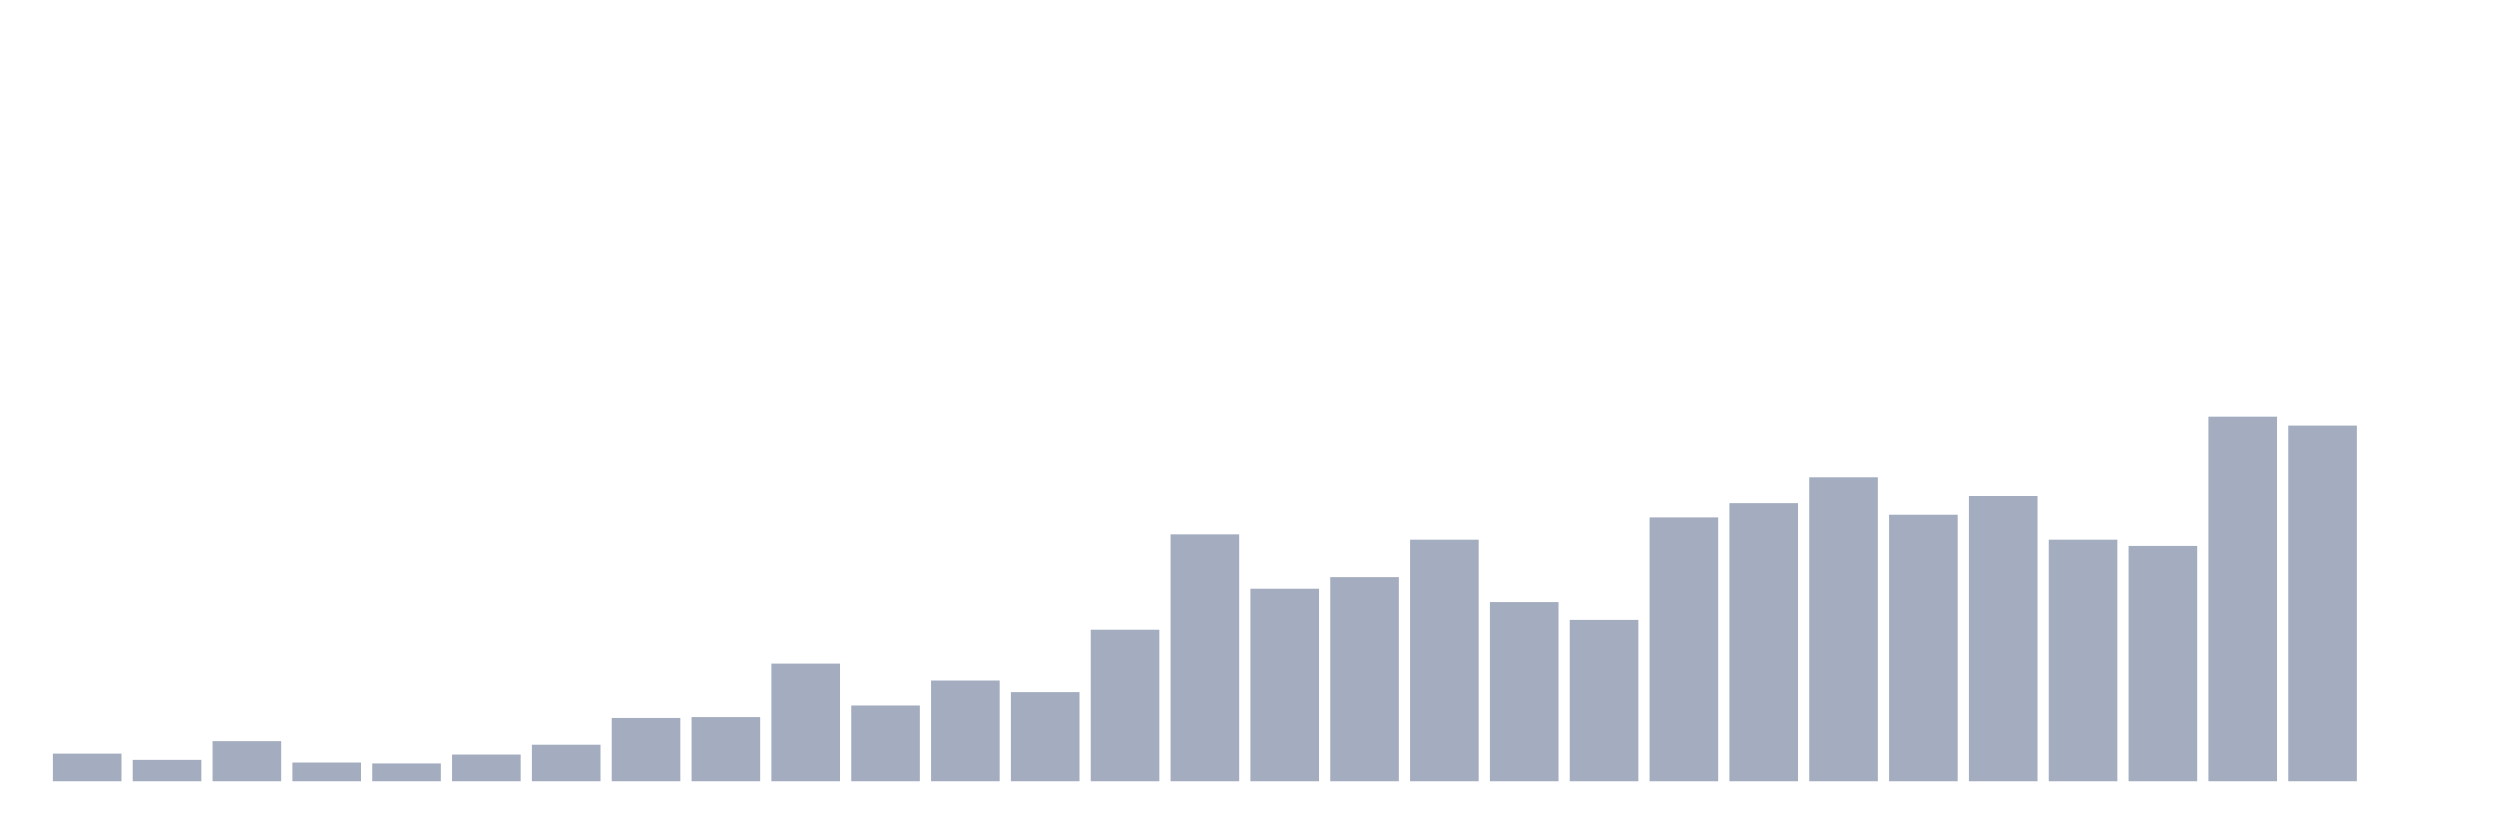
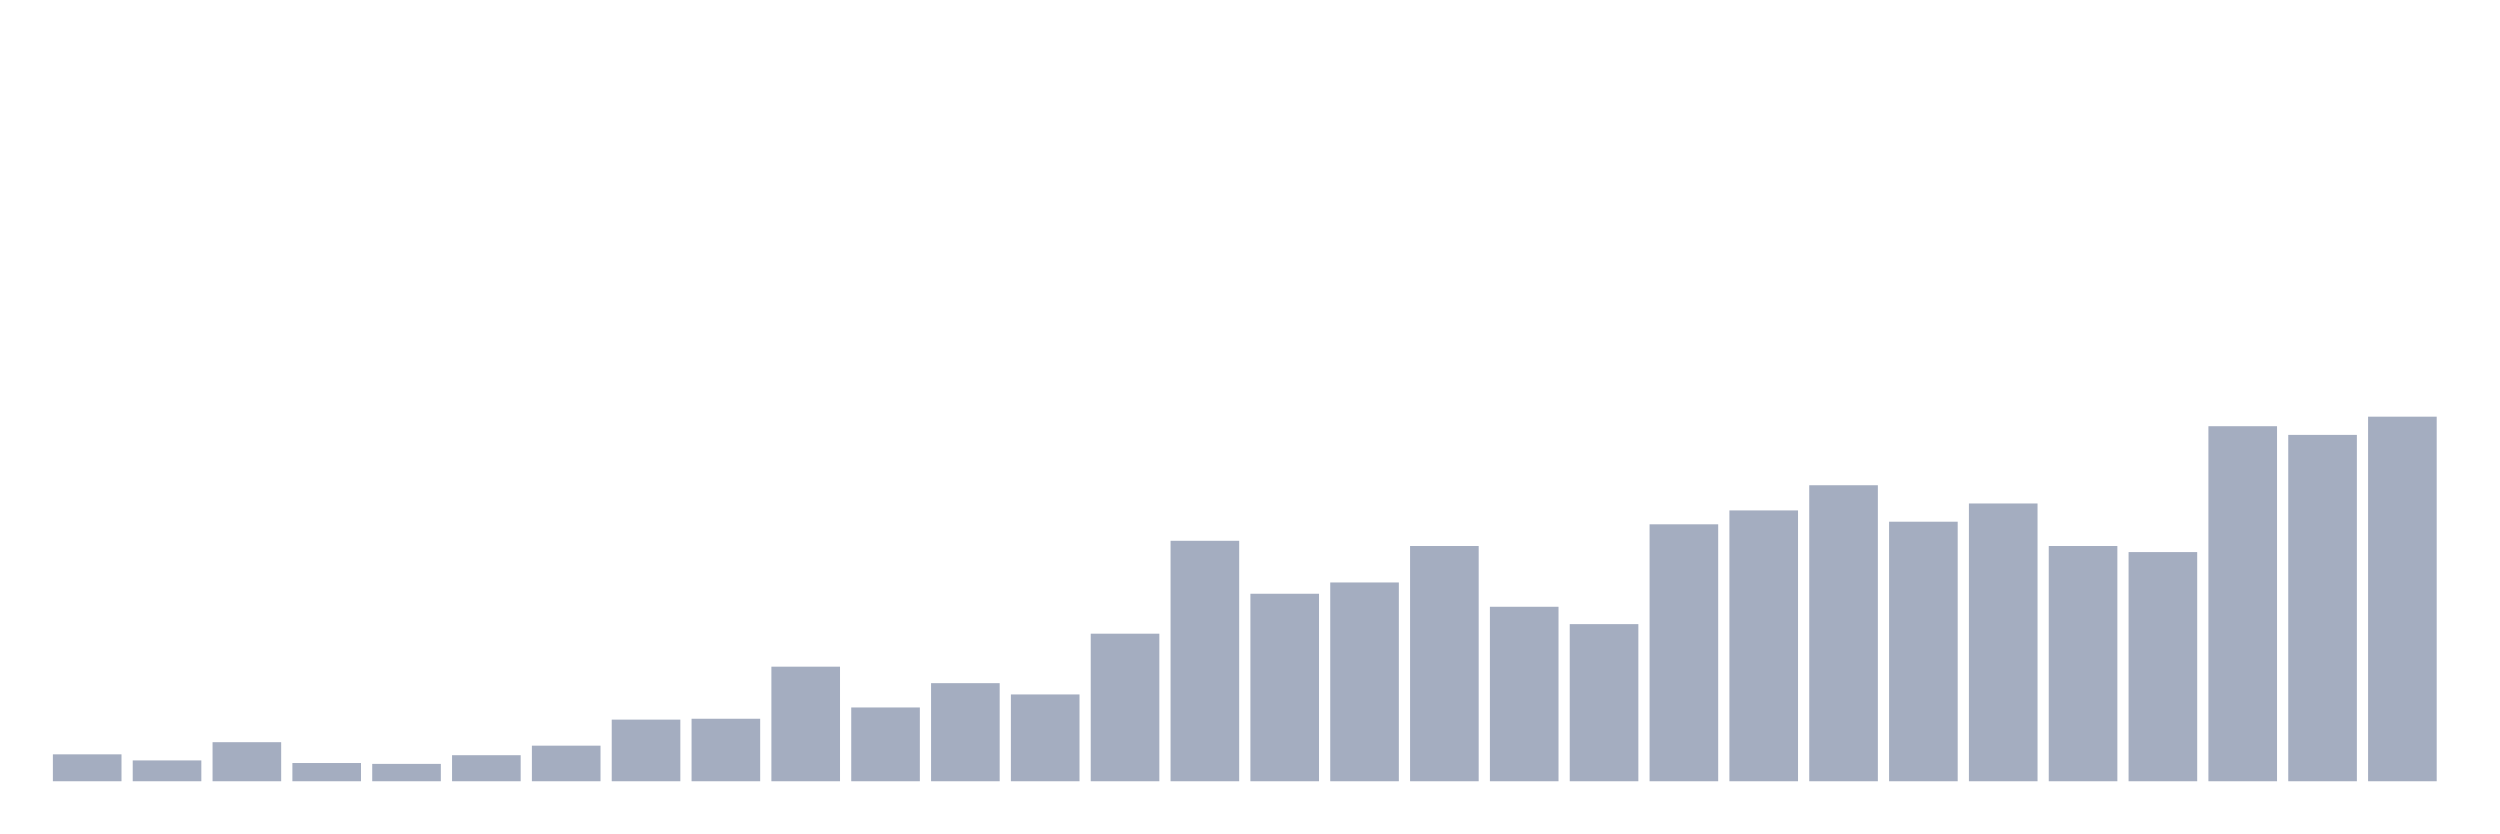
<svg xmlns="http://www.w3.org/2000/svg" viewBox="0 0 480 160">
  <g transform="translate(10,10)">
-     <rect class="bar" x="0.153" width="13.175" y="134.694" height="5.306" fill="rgb(164,173,192)" />
-     <rect class="bar" x="15.482" width="13.175" y="135.892" height="4.108" fill="rgb(164,173,192)" />
-     <rect class="bar" x="30.81" width="13.175" y="132.298" height="7.702" fill="rgb(164,173,192)" />
-     <rect class="bar" x="46.138" width="13.175" y="136.406" height="3.594" fill="rgb(164,173,192)" />
-     <rect class="bar" x="61.466" width="13.175" y="136.577" height="3.423" fill="rgb(164,173,192)" />
-     <rect class="bar" x="76.794" width="13.175" y="134.866" height="5.134" fill="rgb(164,173,192)" />
-     <rect class="bar" x="92.123" width="13.175" y="132.983" height="7.017" fill="rgb(164,173,192)" />
-     <rect class="bar" x="107.451" width="13.175" y="127.848" height="12.152" fill="rgb(164,173,192)" />
-     <rect class="bar" x="122.779" width="13.175" y="127.677" height="12.323" fill="rgb(164,173,192)" />
-     <rect class="bar" x="138.107" width="13.175" y="117.408" height="22.592" fill="rgb(164,173,192)" />
-     <rect class="bar" x="153.436" width="13.175" y="125.452" height="14.548" fill="rgb(164,173,192)" />
-     <rect class="bar" x="168.764" width="13.175" y="120.66" height="19.34" fill="rgb(164,173,192)" />
-     <rect class="bar" x="184.092" width="13.175" y="122.885" height="17.115" fill="rgb(164,173,192)" />
-     <rect class="bar" x="199.42" width="13.175" y="110.905" height="29.095" fill="rgb(164,173,192)" />
-     <rect class="bar" x="214.748" width="13.175" y="92.592" height="47.408" fill="rgb(164,173,192)" />
-     <rect class="bar" x="230.077" width="13.175" y="103.032" height="36.968" fill="rgb(164,173,192)" />
-     <rect class="bar" x="245.405" width="13.175" y="100.807" height="39.193" fill="rgb(164,173,192)" />
-     <rect class="bar" x="260.733" width="13.175" y="93.619" height="46.381" fill="rgb(164,173,192)" />
-     <rect class="bar" x="276.061" width="13.175" y="105.599" height="34.401" fill="rgb(164,173,192)" />
-     <rect class="bar" x="291.39" width="13.175" y="109.022" height="30.978" fill="rgb(164,173,192)" />
-     <rect class="bar" x="306.718" width="13.175" y="89.34" height="50.66" fill="rgb(164,173,192)" />
-     <rect class="bar" x="322.046" width="13.175" y="86.601" height="53.399" fill="rgb(164,173,192)" />
-     <rect class="bar" x="337.374" width="13.175" y="81.638" height="58.362" fill="rgb(164,173,192)" />
-     <rect class="bar" x="352.702" width="13.175" y="88.826" height="51.174" fill="rgb(164,173,192)" />
-     <rect class="bar" x="368.031" width="13.175" y="85.232" height="54.768" fill="rgb(164,173,192)" />
-     <rect class="bar" x="383.359" width="13.175" y="93.619" height="46.381" fill="rgb(164,173,192)" />
-     <rect class="bar" x="398.687" width="13.175" y="94.817" height="45.183" fill="rgb(164,173,192)" />
-     <rect class="bar" x="414.015" width="13.175" y="70" height="70" fill="rgb(164,173,192)" />
-     <rect class="bar" x="429.344" width="13.175" y="71.711" height="68.289" fill="rgb(164,173,192)" />
-     <rect class="bar" x="444.672" width="13.175" y="140" height="0" fill="rgb(164,173,192)" />
+     <rect class="bar" x="0.153" width="13.175" y="134.833" height="5.167" fill="rgb(164,173,192)" />
+     <rect class="bar" x="15.482" width="13.175" y="136" height="4" fill="rgb(164,173,192)" />
+     <rect class="bar" x="30.81" width="13.175" y="132.5" height="7.5" fill="rgb(164,173,192)" />
+     <rect class="bar" x="46.138" width="13.175" y="136.5" height="3.5" fill="rgb(164,173,192)" />
+     <rect class="bar" x="61.466" width="13.175" y="136.667" height="3.333" fill="rgb(164,173,192)" />
+     <rect class="bar" x="76.794" width="13.175" y="135" height="5" fill="rgb(164,173,192)" />
+     <rect class="bar" x="92.123" width="13.175" y="133.167" height="6.833" fill="rgb(164,173,192)" />
+     <rect class="bar" x="107.451" width="13.175" y="128.167" height="11.833" fill="rgb(164,173,192)" />
+     <rect class="bar" x="122.779" width="13.175" y="128" height="12" fill="rgb(164,173,192)" />
+     <rect class="bar" x="138.107" width="13.175" y="118" height="22" fill="rgb(164,173,192)" />
+     <rect class="bar" x="153.436" width="13.175" y="125.833" height="14.167" fill="rgb(164,173,192)" />
+     <rect class="bar" x="168.764" width="13.175" y="121.167" height="18.833" fill="rgb(164,173,192)" />
+     <rect class="bar" x="184.092" width="13.175" y="123.333" height="16.667" fill="rgb(164,173,192)" />
+     <rect class="bar" x="199.42" width="13.175" y="111.667" height="28.333" fill="rgb(164,173,192)" />
+     <rect class="bar" x="214.748" width="13.175" y="93.833" height="46.167" fill="rgb(164,173,192)" />
+     <rect class="bar" x="230.077" width="13.175" y="104" height="36" fill="rgb(164,173,192)" />
+     <rect class="bar" x="245.405" width="13.175" y="101.833" height="38.167" fill="rgb(164,173,192)" />
+     <rect class="bar" x="260.733" width="13.175" y="94.833" height="45.167" fill="rgb(164,173,192)" />
+     <rect class="bar" x="276.061" width="13.175" y="106.5" height="33.5" fill="rgb(164,173,192)" />
+     <rect class="bar" x="291.39" width="13.175" y="109.833" height="30.167" fill="rgb(164,173,192)" />
+     <rect class="bar" x="306.718" width="13.175" y="90.667" height="49.333" fill="rgb(164,173,192)" />
+     <rect class="bar" x="322.046" width="13.175" y="88" height="52" fill="rgb(164,173,192)" />
+     <rect class="bar" x="337.374" width="13.175" y="83.167" height="56.833" fill="rgb(164,173,192)" />
+     <rect class="bar" x="352.702" width="13.175" y="90.167" height="49.833" fill="rgb(164,173,192)" />
+     <rect class="bar" x="368.031" width="13.175" y="86.667" height="53.333" fill="rgb(164,173,192)" />
+     <rect class="bar" x="383.359" width="13.175" y="94.833" height="45.167" fill="rgb(164,173,192)" />
+     <rect class="bar" x="398.687" width="13.175" y="96" height="44" fill="rgb(164,173,192)" />
+     <rect class="bar" x="414.015" width="13.175" y="71.833" height="68.167" fill="rgb(164,173,192)" />
+     <rect class="bar" x="429.344" width="13.175" y="73.5" height="66.5" fill="rgb(164,173,192)" />
+     <rect class="bar" x="444.672" width="13.175" y="70" height="70" fill="rgb(164,173,192)" />
  </g>
</svg>
